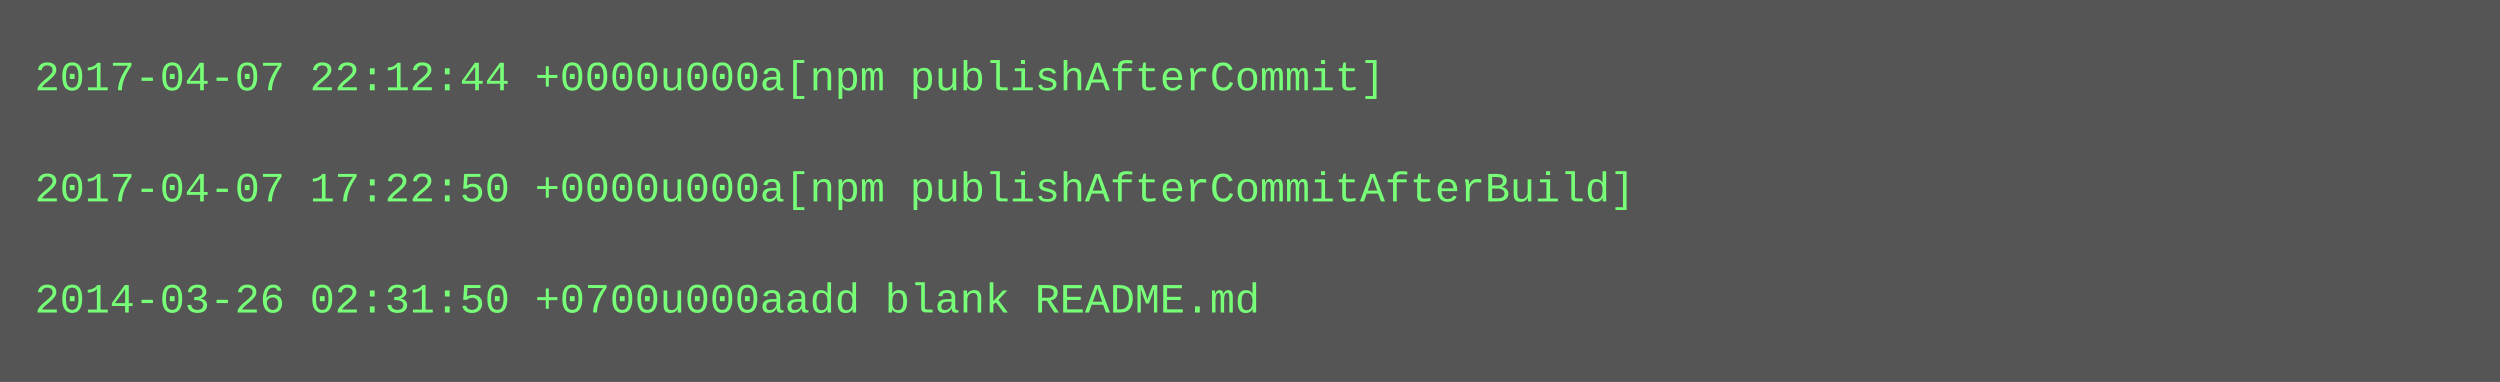
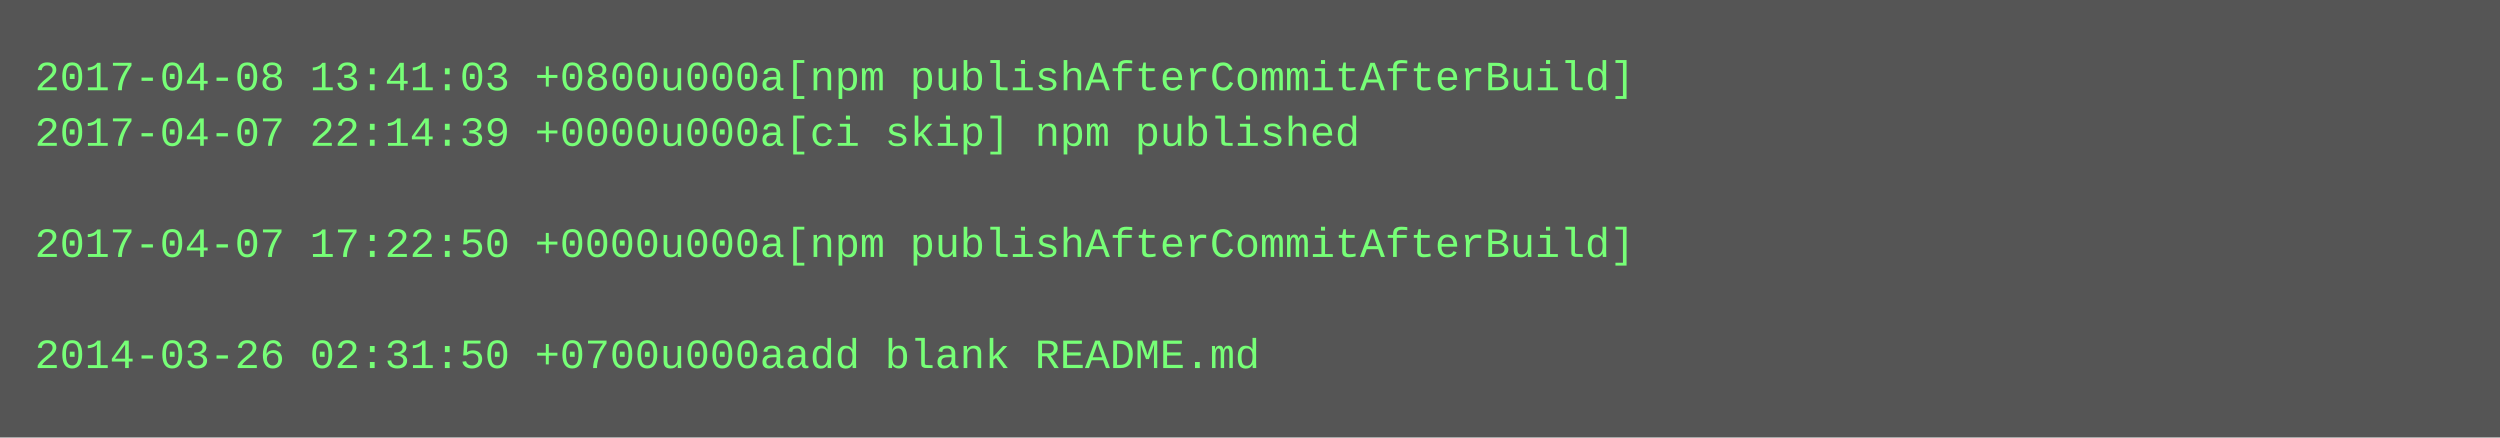
- <svg xmlns="http://www.w3.org/2000/svg" height="110" width="720">
-   <rect height="110" fill="#555" width="720" />
+ <svg xmlns="http://www.w3.org/2000/svg" height="126" width="720">
+   <rect height="126" fill="#555" width="720" />
  <text fill="#7f7" font-family="Courier New" font-size="12" xml:space="preserve">
-     <tspan x="10" y="26">2017-04-07 22:12:44 +0000u000a[npm publishAfterCommit]</tspan>
-     <tspan x="10" y="42" />
-     <tspan x="10" y="58">2017-04-07 17:22:50 +0000u000a[npm publishAfterCommitAfterBuild]</tspan>
-     <tspan x="10" y="74" />
-     <tspan x="10" y="90">2014-03-26 02:31:50 +0700u000aadd blank README.md</tspan>
+     <tspan x="10" y="26">2017-04-08 13:41:03 +0800u000a[npm publishAfterCommitAfterBuild]</tspan>
+     <tspan x="10" y="42">2017-04-07 22:14:39 +0000u000a[ci skip] npm published</tspan>
+     <tspan x="10" y="58" />
+     <tspan x="10" y="74">2017-04-07 17:22:50 +0000u000a[npm publishAfterCommitAfterBuild]</tspan>
+     <tspan x="10" y="90" />
+     <tspan x="10" y="106">2014-03-26 02:31:50 +0700u000aadd blank README.md</tspan>
  </text>
</svg>
